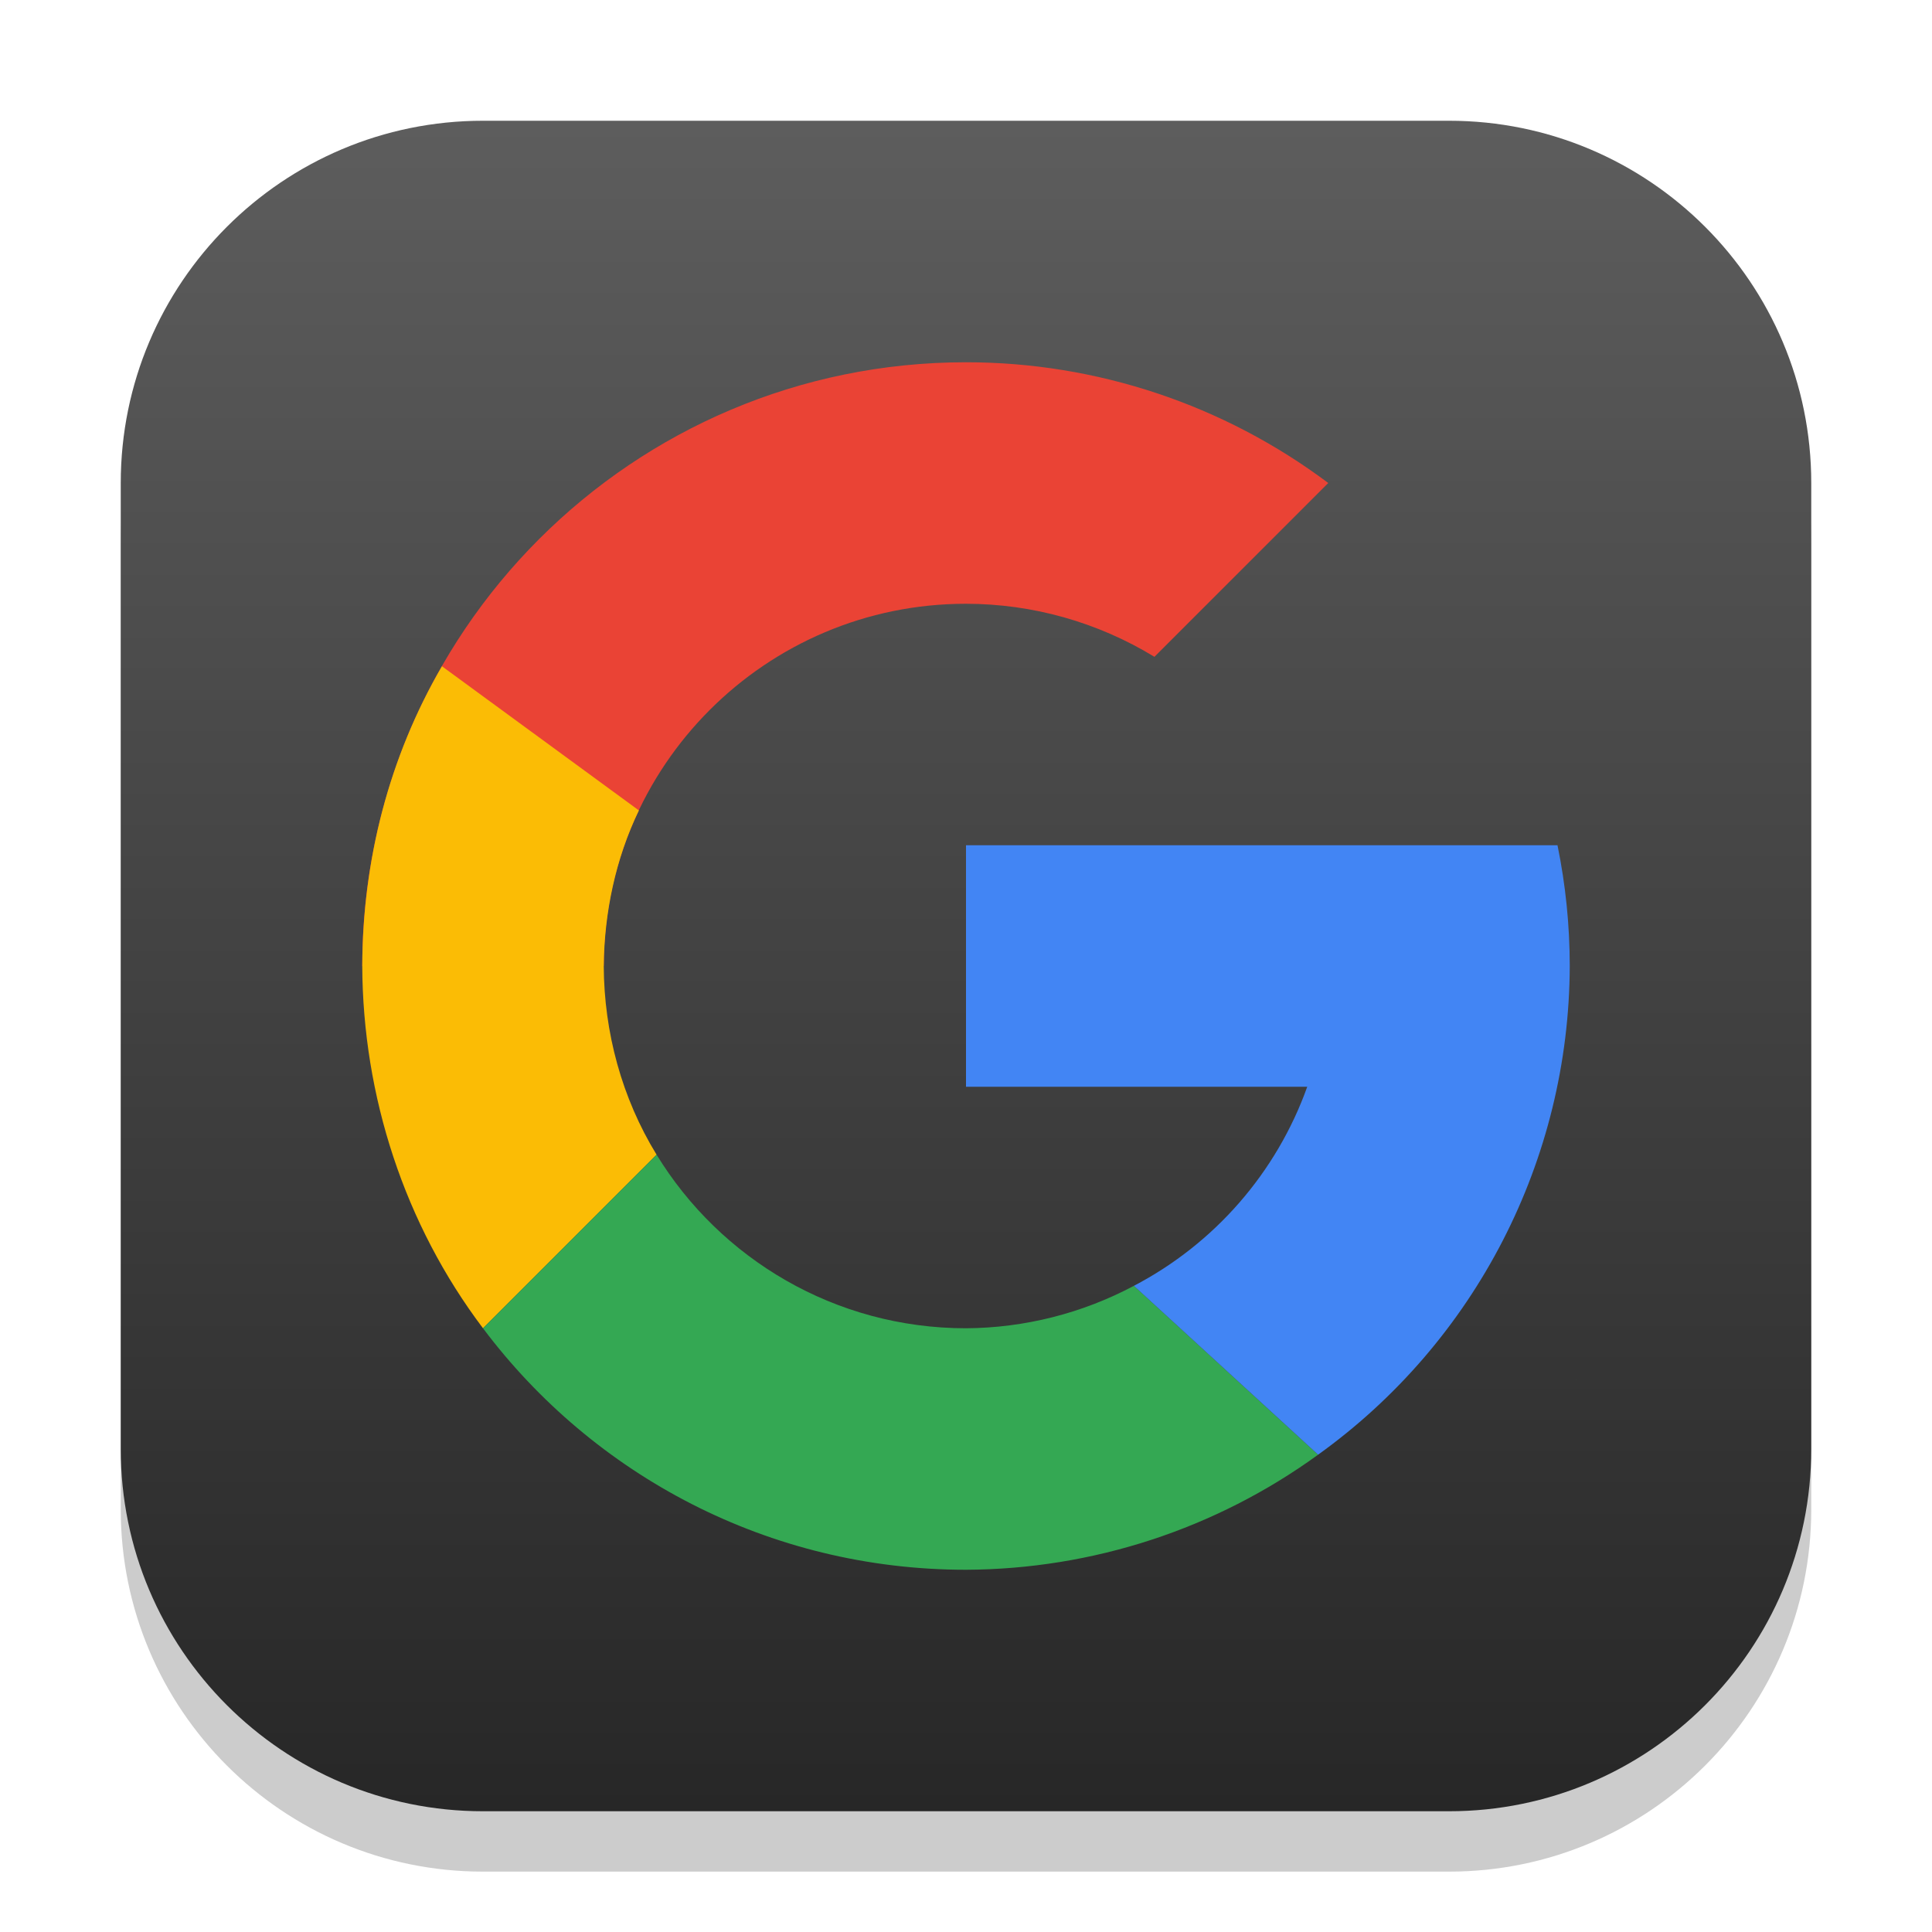
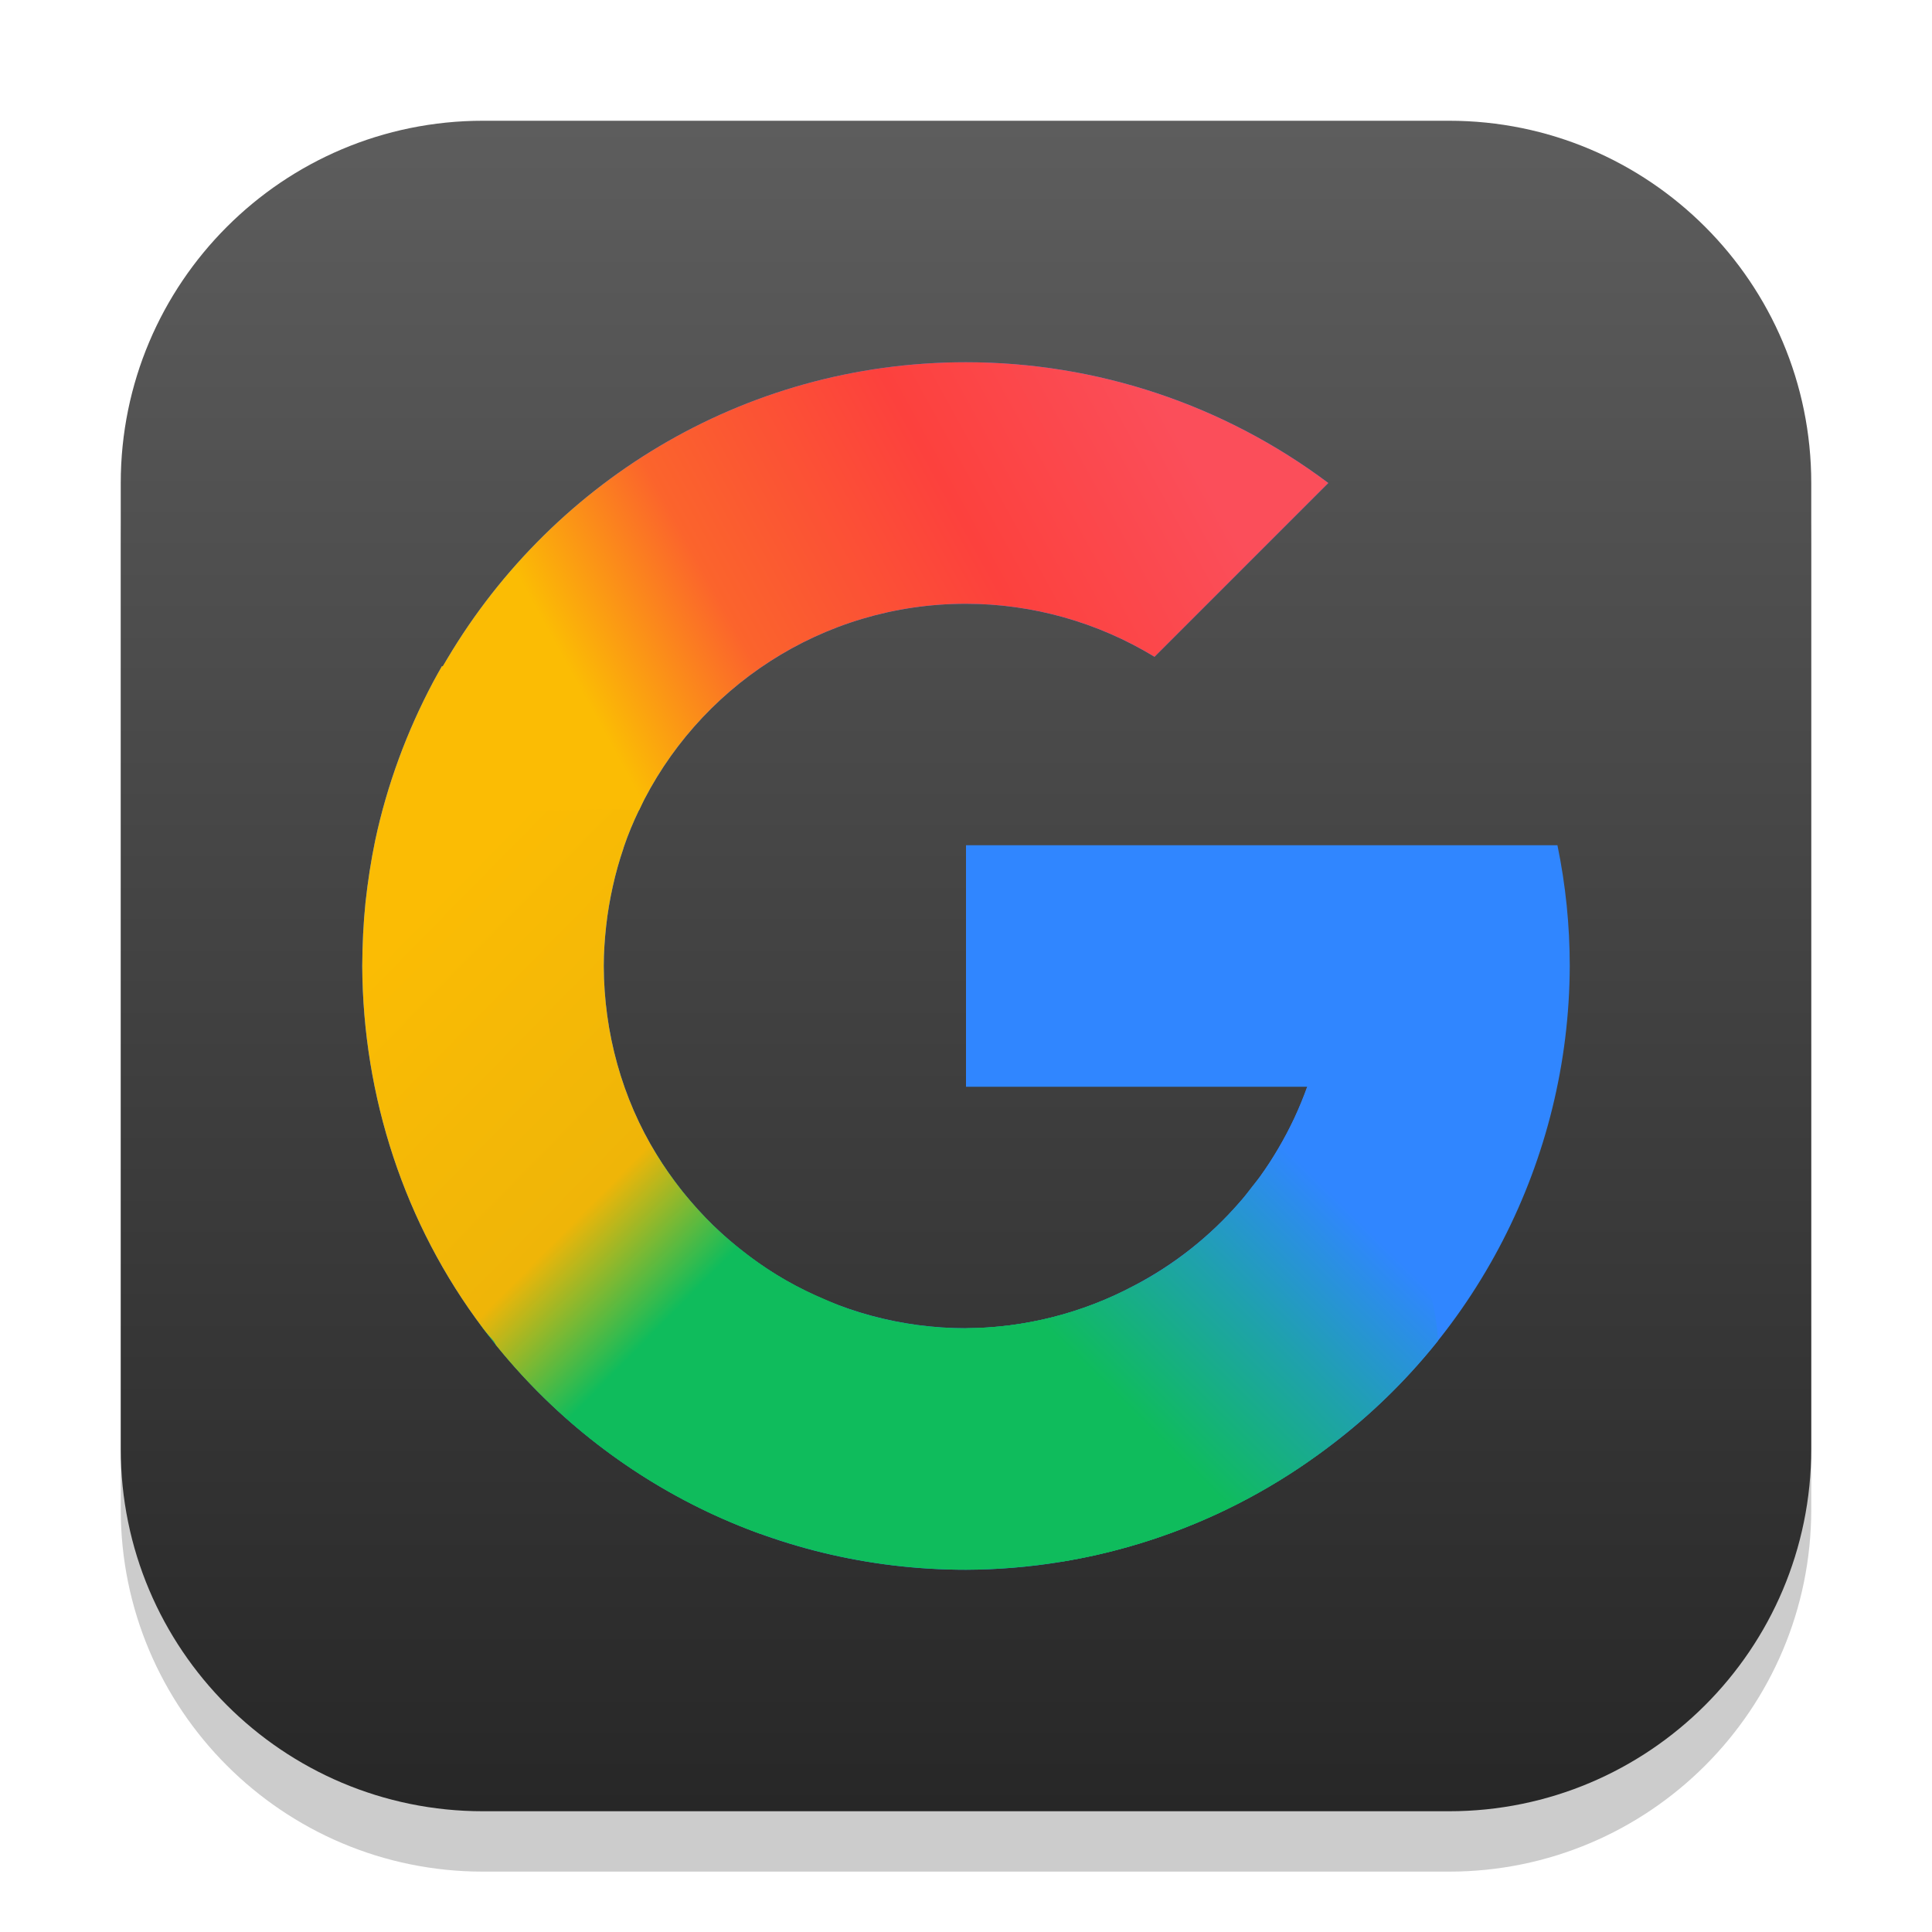
<svg xmlns="http://www.w3.org/2000/svg" xmlns:xlink="http://www.w3.org/1999/xlink" width="32" height="32" viewBox="0 0 32 32" version="1.1" id="svg1">
  <defs id="defs1">
    <linearGradient xlink:href="#4852" id="linearGradient4" x1="16" y1="30" x2="16" y2="2" gradientUnits="userSpaceOnUse" />
    <linearGradient id="4852">
      <stop style="stop-color:#272727;stop-opacity:1;" offset="0" id="stop14555" />
      <stop style="stop-color:#5d5d5d;stop-opacity:1;" offset="1" id="stop14557" />
    </linearGradient>
+     <linearGradient xlink:href="#linearGradient4-6" id="linearGradient5" x1="9.601" y1="11.925" x2="11.327" y2="10.176" gradientUnits="userSpaceOnUse" gradientTransform="translate(3,3)" />
+     <linearGradient id="linearGradient4-6">
+       <stop style="stop-color:#0fbc5c;stop-opacity:1;" offset="0" id="stop4" />
+       <stop style="stop-color:#1fa1ad;stop-opacity:1;" offset="0.525" id="stop6" />
+       <stop style="stop-color:#3086ff;stop-opacity:1;" offset="1" id="stop5" />
+     </linearGradient>
+     <linearGradient xlink:href="#linearGradient6" id="linearGradient8" x1="3" y1="8" x2="5.745" y2="10.698" gradientUnits="userSpaceOnUse" gradientTransform="translate(3,3)" />
+     <linearGradient id="linearGradient6">
+       <stop style="stop-color:#fbbc04;stop-opacity:1;" offset="0" id="stop7" />
+       <stop style="stop-color:#efb508;stop-opacity:1;" offset="0.71" id="stop13" />
+       <stop style="stop-color:#0fbc5c;stop-opacity:1;" offset="1" id="stop8" />
+     </linearGradient>
+     <linearGradient xlink:href="#linearGradient9" id="linearGradient12" x1="4.882" y1="5.842" x2="9.581" y2="3.257" gradientUnits="userSpaceOnUse" gradientTransform="translate(3,3)" />
+     <linearGradient id="linearGradient9">
+       <stop style="stop-color:#fbbc04;stop-opacity:1;" offset="0" id="stop9" />
+       <stop style="stop-color:#fb642c;stop-opacity:1;" offset="0.255" id="stop11" />
+       <stop style="stop-color:#fc413d;stop-opacity:1;" offset="0.642" id="stop12" />
+       <stop style="stop-color:#fb4e5a;stop-opacity:1;" offset="1" id="stop10" />
+     </linearGradient>
  </defs>
  <rect style="fill:#000000;stroke-width:1.75;opacity:0.2" id="rect1" width="28" height="28" x="2" y="3" ry="6" />
  <rect style="fill:url(#linearGradient4)" id="rect2" width="28" height="28" x="2" y="2" ry="6" />
-   <g id="g7872" transform="translate(1.416016,1.427193)">
-     <path id="path6313" style="fill:#ea4335;fill-opacity:1;stroke-width:1.25;stroke-linecap:round;stroke-linejoin:round" d="m 14.584,4.573 c -5.523,0 -10,4.477 -10,10 h 4 c 0,-3.314 2.686,-6 6,-6 1.101,9.75e-4 2.181,0.305 3.121,0.879 l 2.879,-2.879 c -1.731,-1.298 -3.836,-2 -6,-2 z" />
-     <path id="path6574" style="fill:#fbbc05;fill-opacity:1;stroke-width:2;stroke-linecap:round;stroke-linejoin:round" d="M 5.904,9.608 C 5.023,11.122 4.592,12.821 4.584,14.573 c 0.01,2.159 0.699,4.277 2,6 l 2.875,-2.875 c -0.575,-0.937 -0.87,-2.026 -0.875,-3.125 0.009,-0.884 0.197,-1.781 0.582,-2.577 z" />
-     <path id="path6697" style="fill:#34a853;fill-opacity:1;stroke-width:2;stroke-linecap:round;stroke-linejoin:round" d="m 17.232,13.19 c 0.91,1.004 4.545,5.02 8.184,9.035 -7.277,-8.031 -9.093,-10.039 -8.184,-9.035 z m -7.773,4.508 -2.875,2.875 c 1.824,2.43 4.728,4 8,4 2.096,-0.009 4.136,-0.675 5.832,-1.906 l -3.051,-2.797 c -0.857,0.456 -1.811,0.697 -2.781,0.703 -2.168,0 -4.071,-1.151 -5.125,-2.875 z" />
-     <path id="path6820" style="fill:#4285f4;fill-opacity:1;stroke-width:2;stroke-linecap:round;stroke-linejoin:round" d="m 14.584,12.573 v 4 h 5.652 c -0.508,1.421 -1.534,2.598 -2.871,3.297 l 3.051,2.797 c 2.608,-1.872 4.158,-4.883 4.168,-8.094 -3.56e-4,-0.672 -0.068,-1.342 -0.203,-2 h -2.891 -1.254 z" />
+   <g id="g1" transform="matrix(2,0,0,2,-6,-6)">
+     <path id="path6313" style="fill:#3086ff;fill-opacity:1;stroke-width:0.625;stroke-linecap:round;stroke-linejoin:round" d="M 11,6 C 9.142,6 7.528,7.017 6.666,8.521 l -0.006,-0.004 C 6.634,8.562 6.61,8.606 6.586,8.65 6.478,8.854 6.383,9.065 6.303,9.283 6.222,9.504 6.156,9.73 6.107,9.961 6.072,10.129 6.046,10.299 6.027,10.473 6.009,10.647 6.001,10.823 6,11 c 0.005,1.08 0.349,2.138 1,3 0.912,1.215 2.364,2 4,2 1.048,-0.004 2.068,-0.338 2.916,-0.953 C 15.22,14.111 15.995,12.605 16,11 16,10.664 15.966,10.329 15.898,10 H 14.453 13.826 11 v 2 h 2.826 c -0.254,0.71 -0.767,1.299 -1.436,1.648 C 11.962,13.876 11.485,13.997 11,14 9.916,14 8.965,13.424 8.438,12.562 8.15,12.094 8.002,11.55 8,11 c 0,-0.112 0.008,-0.223 0.02,-0.332 0.012,-0.11 0.031,-0.22 0.055,-0.328 0.024,-0.109 0.054,-0.215 0.09,-0.32 8.58e-4,-0.003 0.001,-0.005 0.002,-0.008 C 8.202,9.909 8.244,9.809 8.291,9.711 8.773,8.699 9.805,8 11,8 c 0.551,4.876e-4 1.091,0.153 1.561,0.439 L 14,7 C 13.135,6.351 12.082,6 11,6 Z" />
+     <path id="path6313-2" style="fill:#0fbc5c;fill-opacity:1;stroke-width:0.625;stroke-linecap:round;stroke-linejoin:round" d="M 8.143,12.447 C 7.561,12.479 6.471,13.3 7,14 c 0.912,1.215 2.364,2 4,2 1.048,-0.004 2.068,-0.338 2.916,-0.953 1.304,-0.936 -0.857,-1.748 -1.525,-1.398 C 11.962,13.876 11.485,13.997 11,14 9.916,14 8.965,13.424 8.438,12.562 8.384,12.475 8.277,12.44 8.143,12.447 Z" />
+     <path id="path6313-7" style="fill:url(#linearGradient5);fill-opacity:1;stroke-width:0.625;stroke-linecap:round;stroke-linejoin:round" d="m 13.826,12 c -0.032,0.089 -0.068,0.175 -0.107,0.26 -0.04,0.085 -0.084,0.168 -0.131,0.248 -0.043,0.074 -0.089,0.147 -0.139,0.217 -8.37e-4,0.001 -0.001,0.003 -0.002,0.004 -0.026,0.036 -0.055,0.069 -0.082,0.104 -0.027,0.035 -0.053,0.071 -0.082,0.105 -0.003,0.004 -0.008,0.008 -0.012,0.012 -0.003,0.003 -0.005,0.007 -0.008,0.01 -0.243,0.28 -0.539,0.515 -0.873,0.689 C 11.962,13.876 11.485,13.997 11,14 c -0.717,0.606 -0.501,0.654 -0.123,0.93 0.352,0.257 0.61,0.896 0.926,1.002 0.094,-0.016 0.188,-0.034 0.281,-0.055 0.657,-0.149 1.281,-0.43 1.832,-0.83 0.378,-0.271 0.711,-0.59 0.994,-0.945 C 14.84,12.99 13.827,12 13.826,12 Z" />
+     <path id="path6313-29" style="fill:url(#linearGradient8);fill-opacity:1;stroke-width:0.625;stroke-linecap:round;stroke-linejoin:round" d="m 7.438,7.922 c -0.212,0.004 -0.434,0.126 -0.643,0.406 -0.042,0.065 -0.09,0.126 -0.129,0.193 l -0.006,-0.004 C 6.634,8.562 6.61,8.606 6.586,8.65 6.478,8.854 6.383,9.065 6.303,9.283 6.222,9.504 6.156,9.73 6.107,9.961 6.072,10.129 6.046,10.299 6.027,10.473 6.009,10.647 6.001,10.823 6,11 c 0.005,1.08 0.349,2.138 1,3 0.026,0.035 0.055,0.068 0.084,0.1 0.008,0.009 0.015,0.022 0.023,0.039 0.568,0.703 1.324,1.251 2.189,1.564 0.421,-0.744 0.708,-1.569 0.656,-1.891 -0.027,-0.01 -0.053,-0.022 -0.08,-0.033 -0.015,-0.006 -0.03,-0.013 -0.045,-0.02 -0.109,-0.046 -0.216,-0.098 -0.318,-0.156 -0.095,-0.054 -0.186,-0.114 -0.273,-0.178 -0.029,-0.021 -0.056,-0.043 -0.084,-0.064 -0.085,-0.066 -0.167,-0.136 -0.244,-0.211 -0.081,-0.079 -0.157,-0.163 -0.229,-0.25 -0.016,-0.02 -0.033,-0.04 -0.049,-0.061 C 8.562,12.751 8.497,12.659 8.438,12.562 8.15,12.094 8.002,11.55 8,11 c 10e-7,-0.112 0.008,-0.223 0.02,-0.332 0.012,-0.11 0.031,-0.22 0.055,-0.328 0.024,-0.109 0.054,-0.215 0.09,-0.32 v -0.002 c 7.6e-5,-3.45e-4 -7.2e-5,-0.002 0,-0.002 l 0.002,-0.002 v -0.002 C 8.202,9.909 8.244,9.808 8.291,9.711 l 0.002,-0.002 C 8.637,8.982 8.091,7.91 7.438,7.922 Z" />
+     <path id="path6313-5" style="fill:url(#linearGradient12);fill-opacity:1;stroke-width:0.625;stroke-linecap:round;stroke-linejoin:round" d="M 11,6 C 9.142,6 7.528,7.017 6.666,8.521 l -0.006,-0.004 C 6.737,10.029 7.293,9.651 8.291,9.711 8.773,8.699 9.805,8 11,8 c 0.551,4.876e-4 1.091,0.153 1.561,0.439 L 14,7 C 13.135,6.351 12.082,6 11,6 Z" />
  </g>
</svg>
